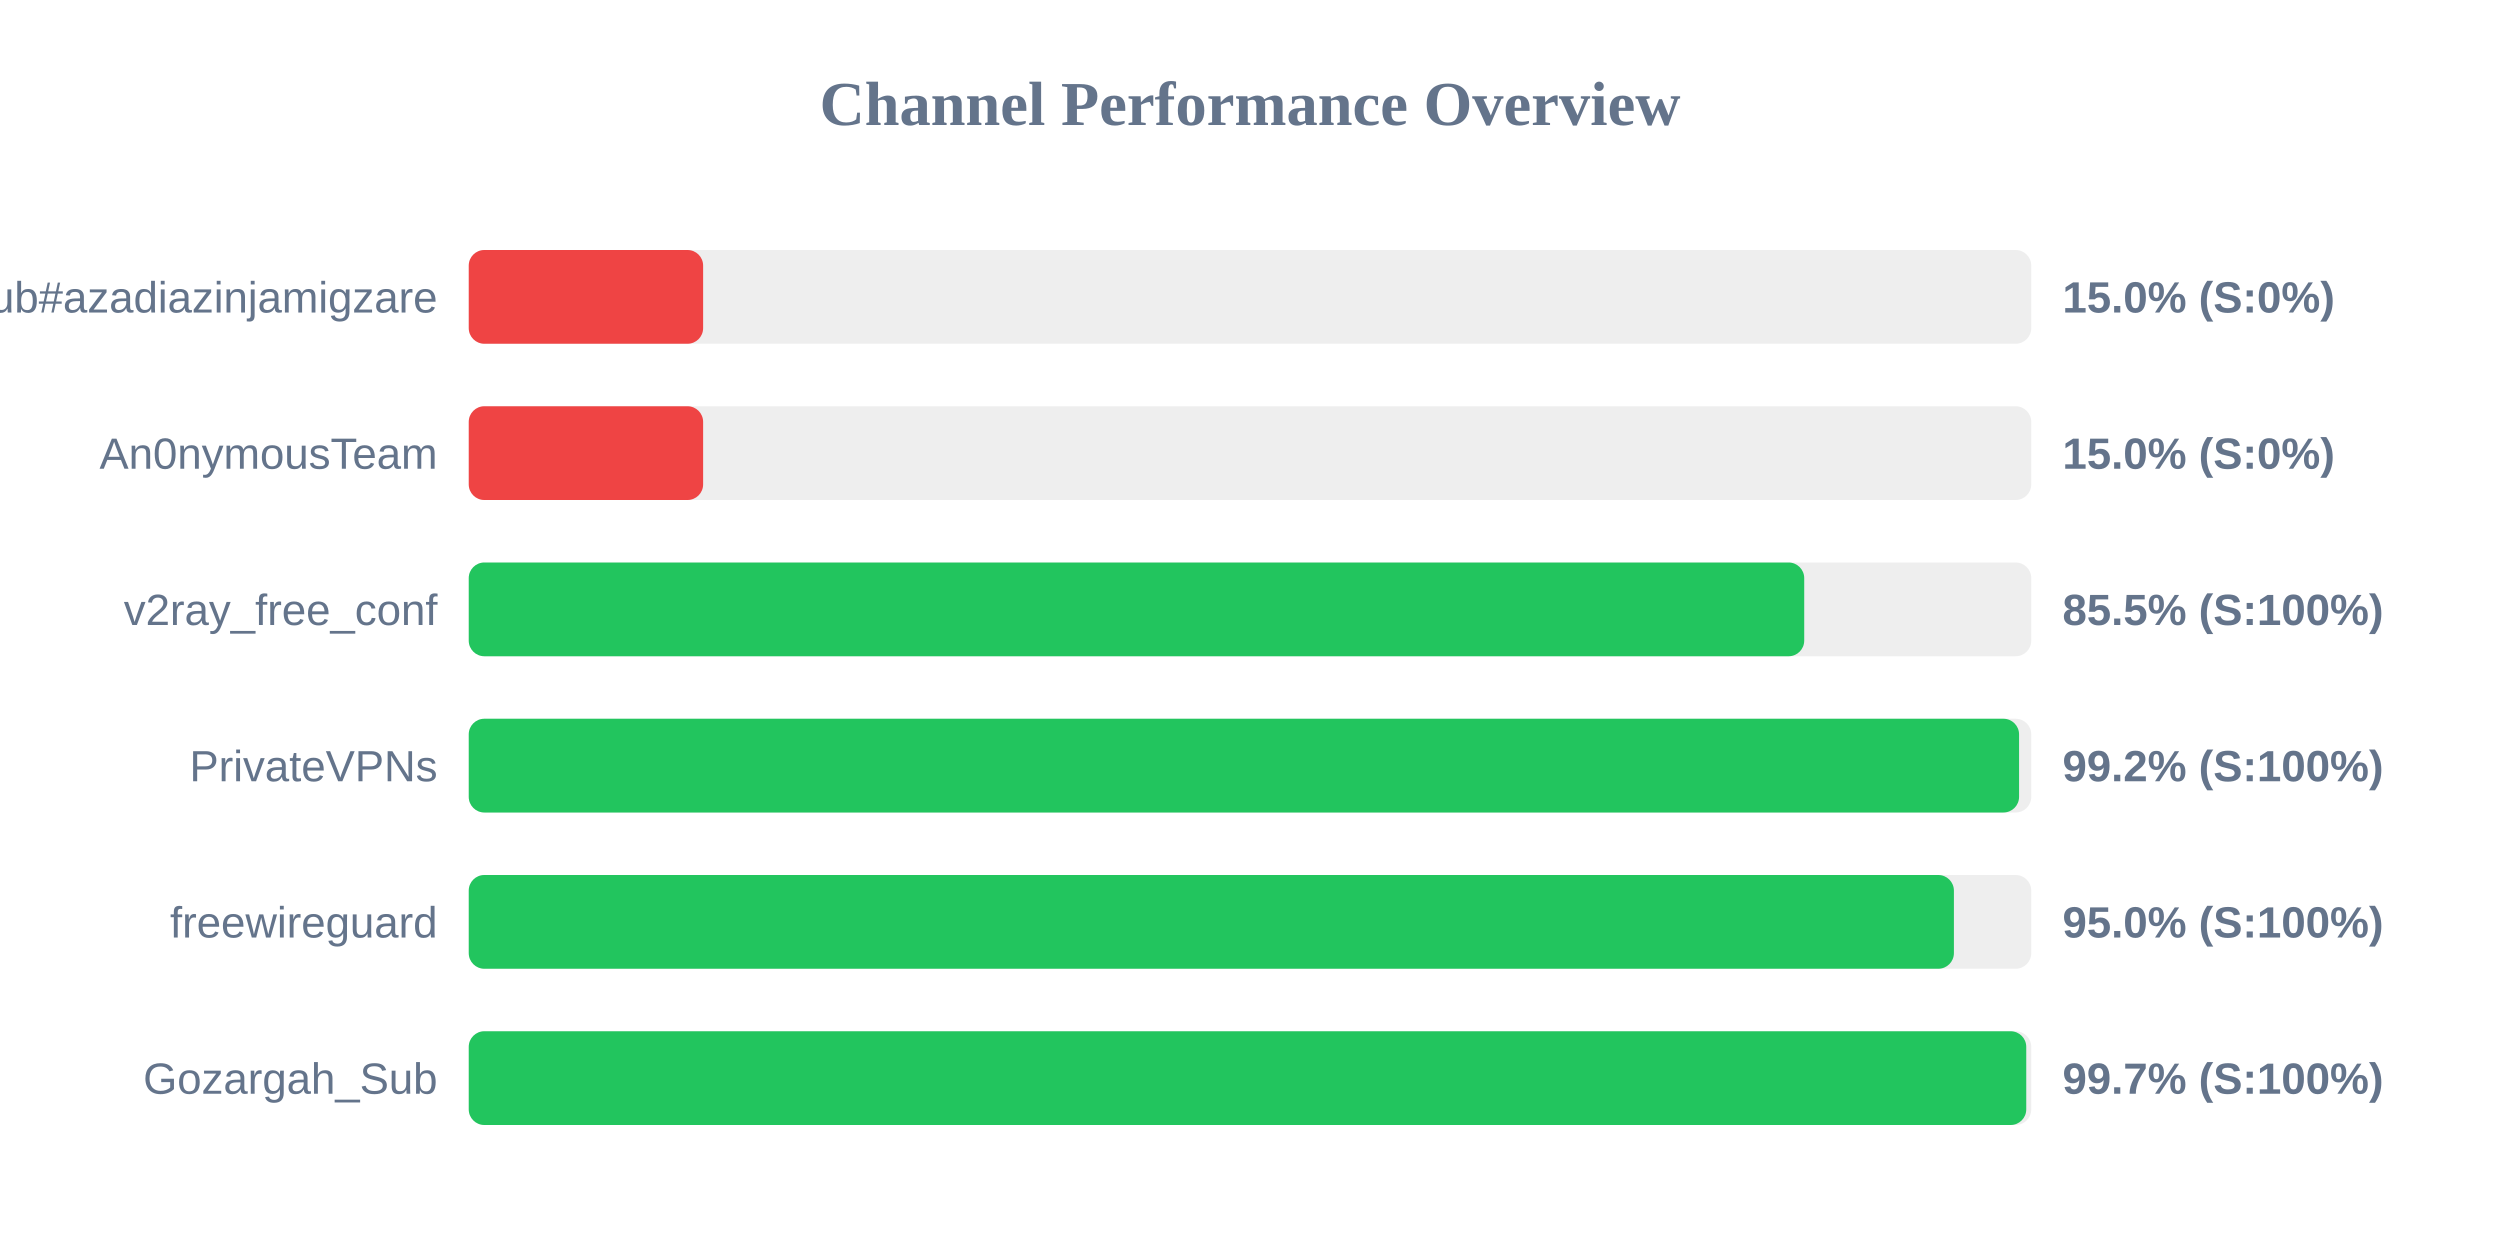
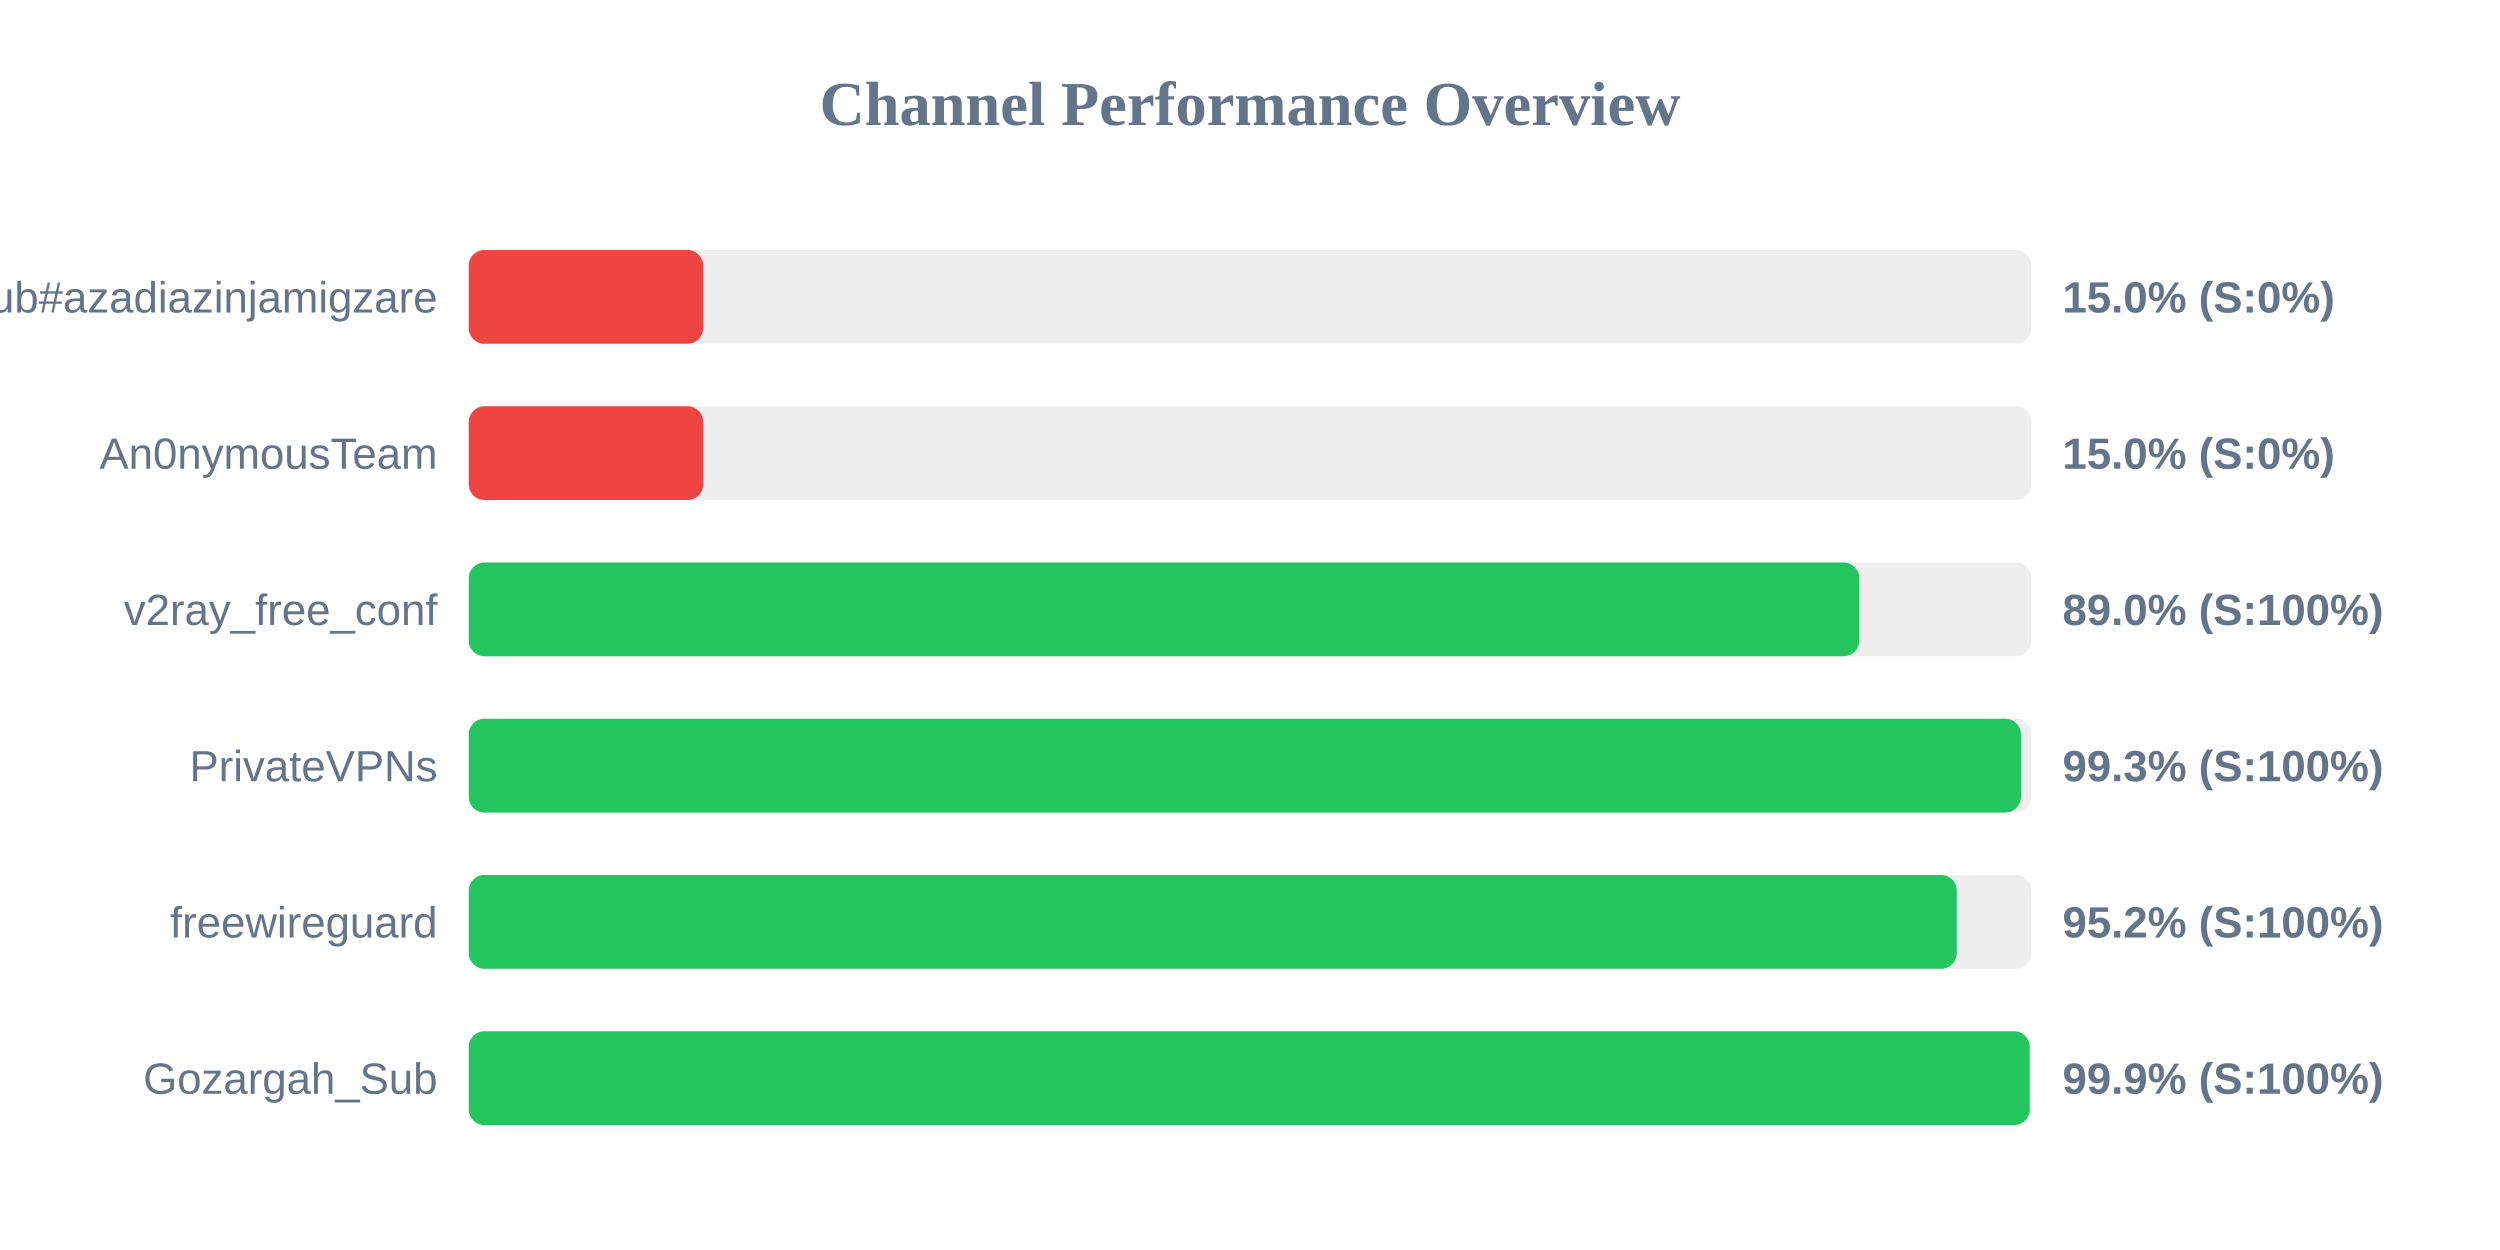
<svg xmlns="http://www.w3.org/2000/svg" width="800" height="400" version="1.1">
  <style>
        .row { font: 14px Arial; fill: #64748b; }
        .score { font: bold 14px Arial; fill: #64748b; }
    </style>
  <text x="400" y="40" text-anchor="middle" font-size="20px" font-weight="bold" fill="#64748b">Channel Performance Overview</text>
  <rect x="150" y="80" width="500" height="30" fill="#eee" rx="5" />
  <rect x="150" y="80" width="75.0" height="30" fill="#ef4444" rx="5" />
  <text x="140" y="100" text-anchor="end" class="row">Sub#azadiazinjamigzare</text>
  <text x="660" y="100" text-anchor="start" class="score">15.0% (S:0%)</text>
  <rect x="150" y="130" width="500" height="30" fill="#eee" rx="5" />
  <rect x="150" y="130" width="75.0" height="30" fill="#ef4444" rx="5" />
  <text x="140" y="150" text-anchor="end" class="row">An0nymousTeam</text>
  <text x="660" y="150" text-anchor="start" class="score">15.0% (S:0%)</text>
  <rect x="150" y="180" width="500" height="30" fill="#eee" rx="5" />
-   <rect x="150" y="180" width="427.35" height="30" fill="#22c55e" rx="5" />
+   <rect x="150" y="180" width="444.95" height="30" fill="#22c55e" rx="5" />
  <text x="140" y="200" text-anchor="end" class="row">v2ray_free_conf</text>
-   <text x="660" y="200" text-anchor="start" class="score">85.5% (S:100%)</text>
+   <text x="660" y="200" text-anchor="start" class="score">89.0% (S:100%)</text>
  <rect x="150" y="230" width="500" height="30" fill="#eee" rx="5" />
-   <rect x="150" y="230" width="496.1" height="30" fill="#22c55e" rx="5" />
+   <rect x="150" y="230" width="496.7" height="30" fill="#22c55e" rx="5" />
  <text x="140" y="250" text-anchor="end" class="row">PrivateVPNs</text>
-   <text x="660" y="250" text-anchor="start" class="score">99.2% (S:100%)</text>
+   <text x="660" y="250" text-anchor="start" class="score">99.3% (S:100%)</text>
  <rect x="150" y="280" width="500" height="30" fill="#eee" rx="5" />
-   <rect x="150" y="280" width="475.25" height="30" fill="#22c55e" rx="5" />
+   <rect x="150" y="280" width="476.15" height="30" fill="#22c55e" rx="5" />
  <text x="140" y="300" text-anchor="end" class="row">freewireguard</text>
-   <text x="660" y="300" text-anchor="start" class="score">95.0% (S:100%)</text>
+   <text x="660" y="300" text-anchor="start" class="score">95.2% (S:100%)</text>
  <rect x="150" y="330" width="500" height="30" fill="#eee" rx="5" />
-   <rect x="150" y="330" width="498.4" height="30" fill="#22c55e" rx="5" />
+   <rect x="150" y="330" width="499.5" height="30" fill="#22c55e" rx="5" />
  <text x="140" y="350" text-anchor="end" class="row">Gozargah_Sub</text>
-   <text x="660" y="350" text-anchor="start" class="score">99.7% (S:100%)</text>
+   <text x="660" y="350" text-anchor="start" class="score">99.9% (S:100%)</text>
</svg>
